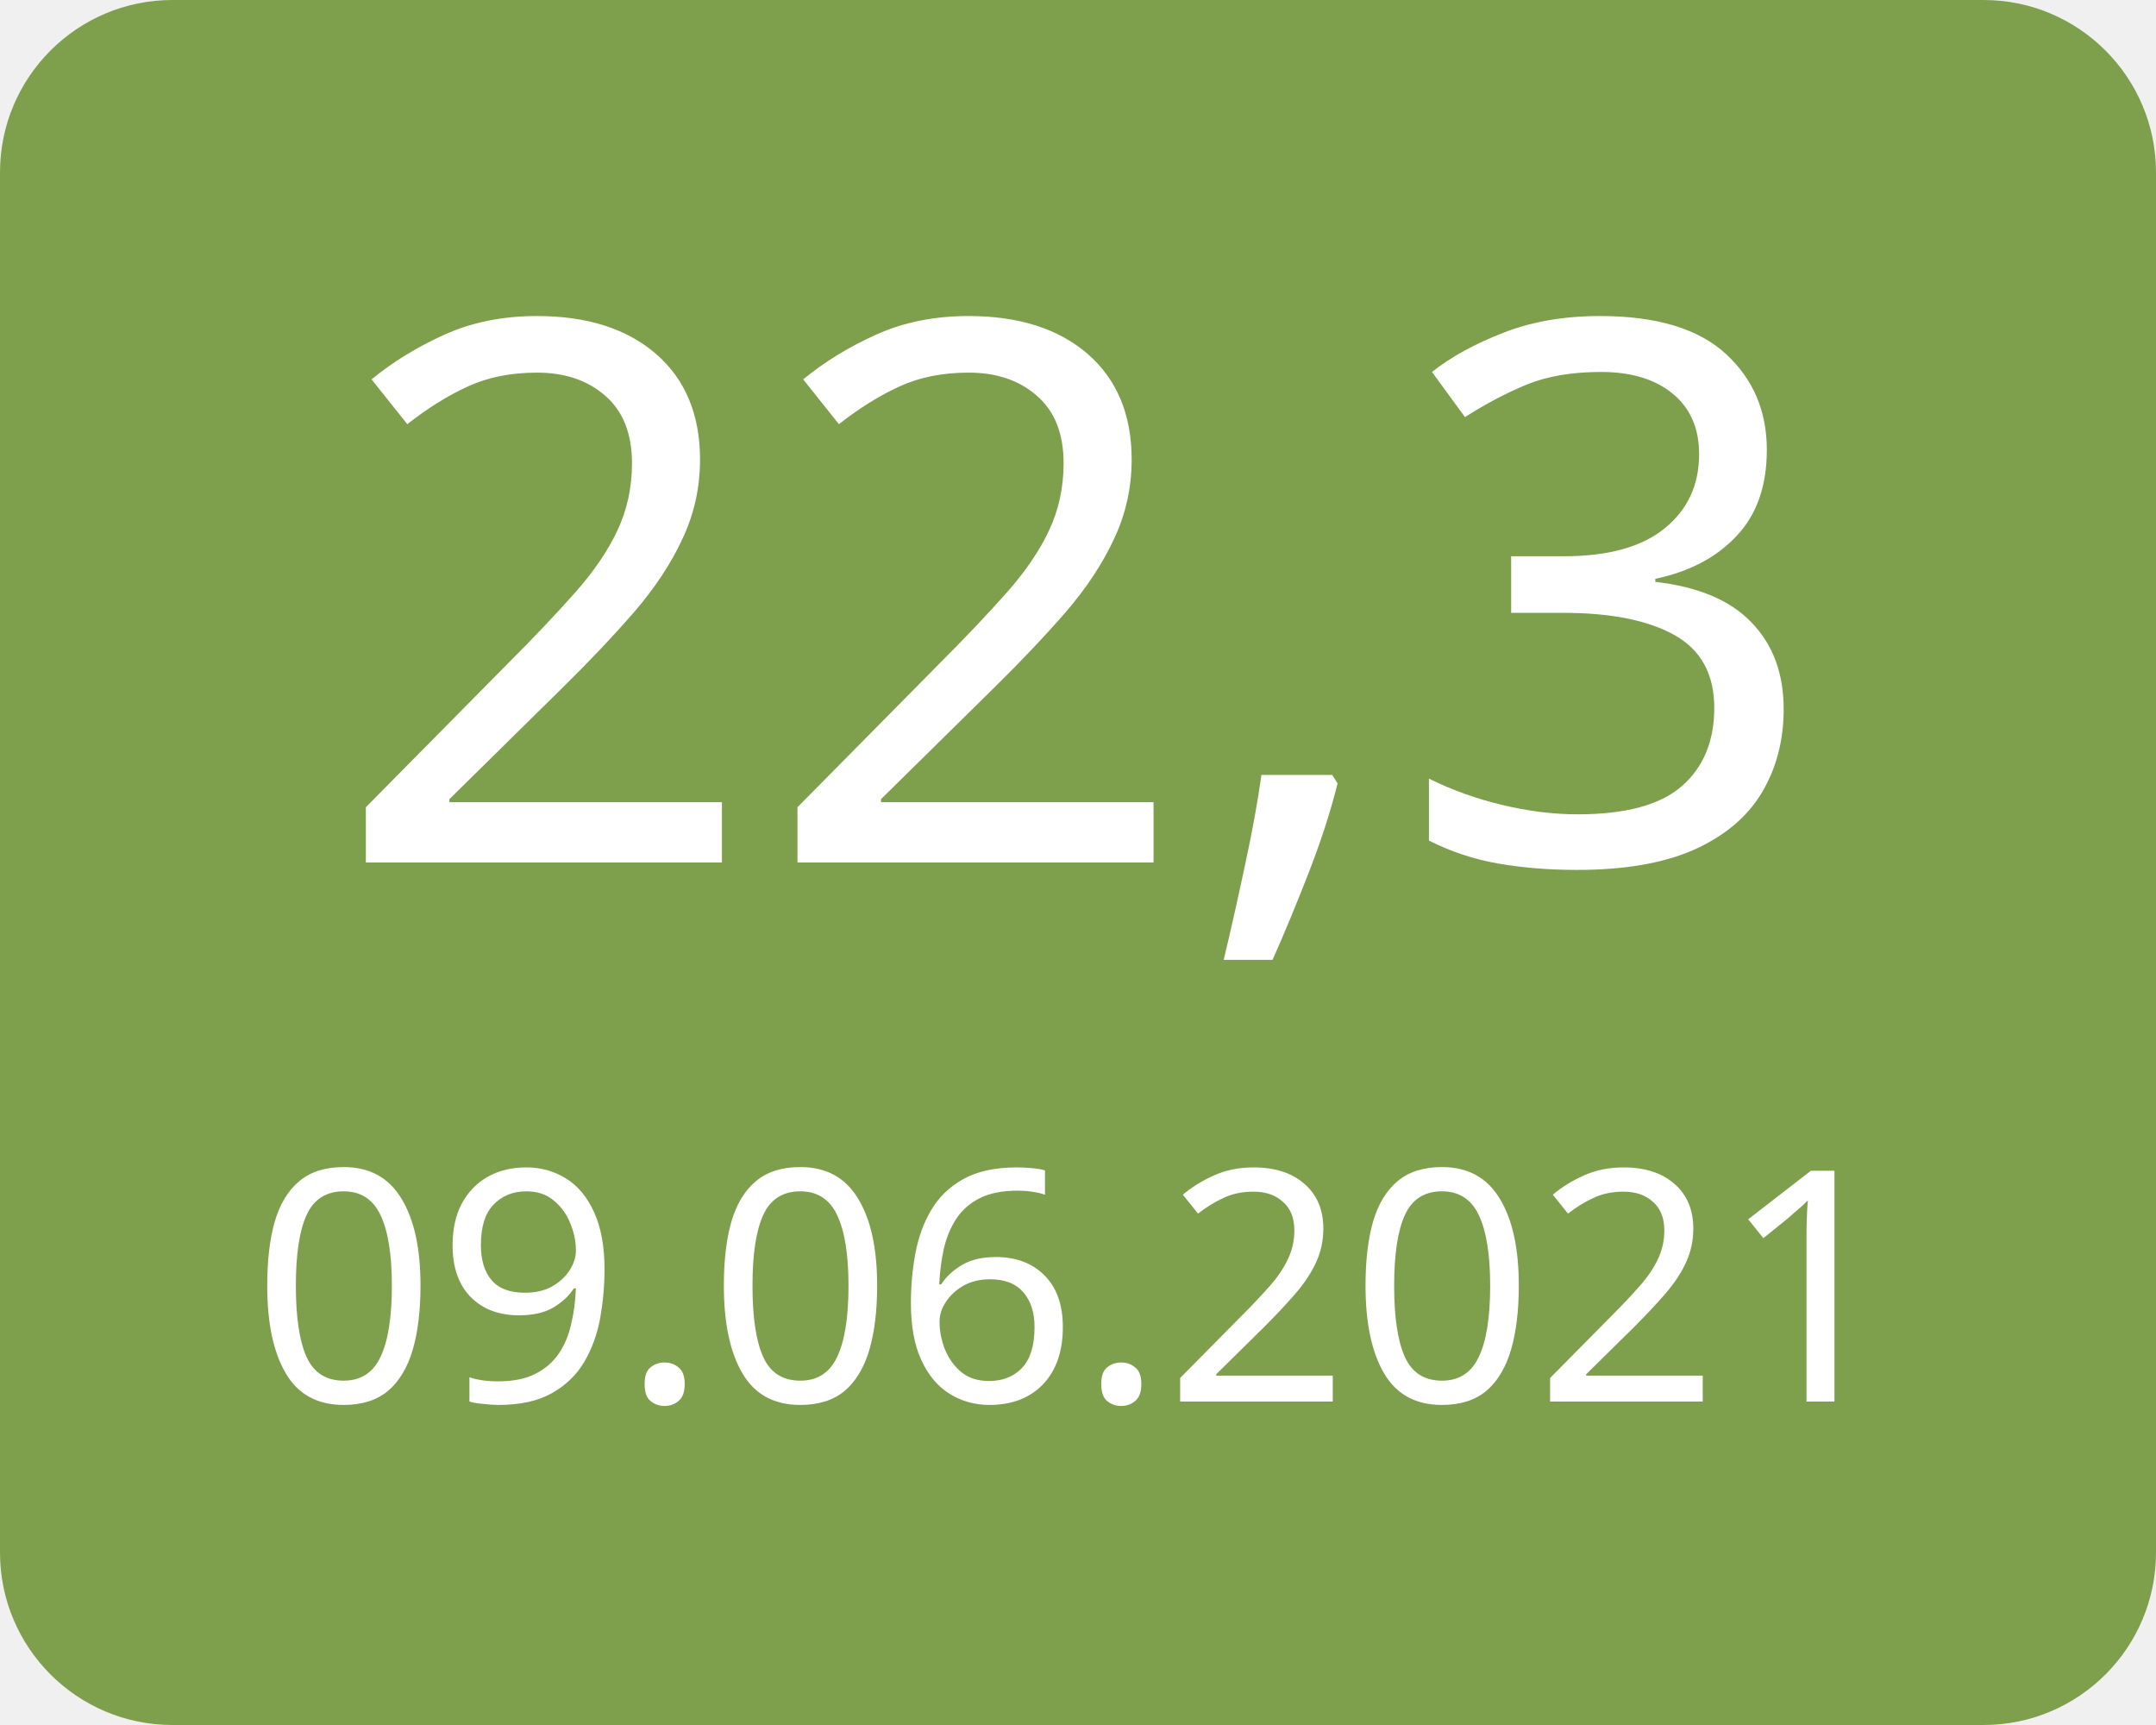
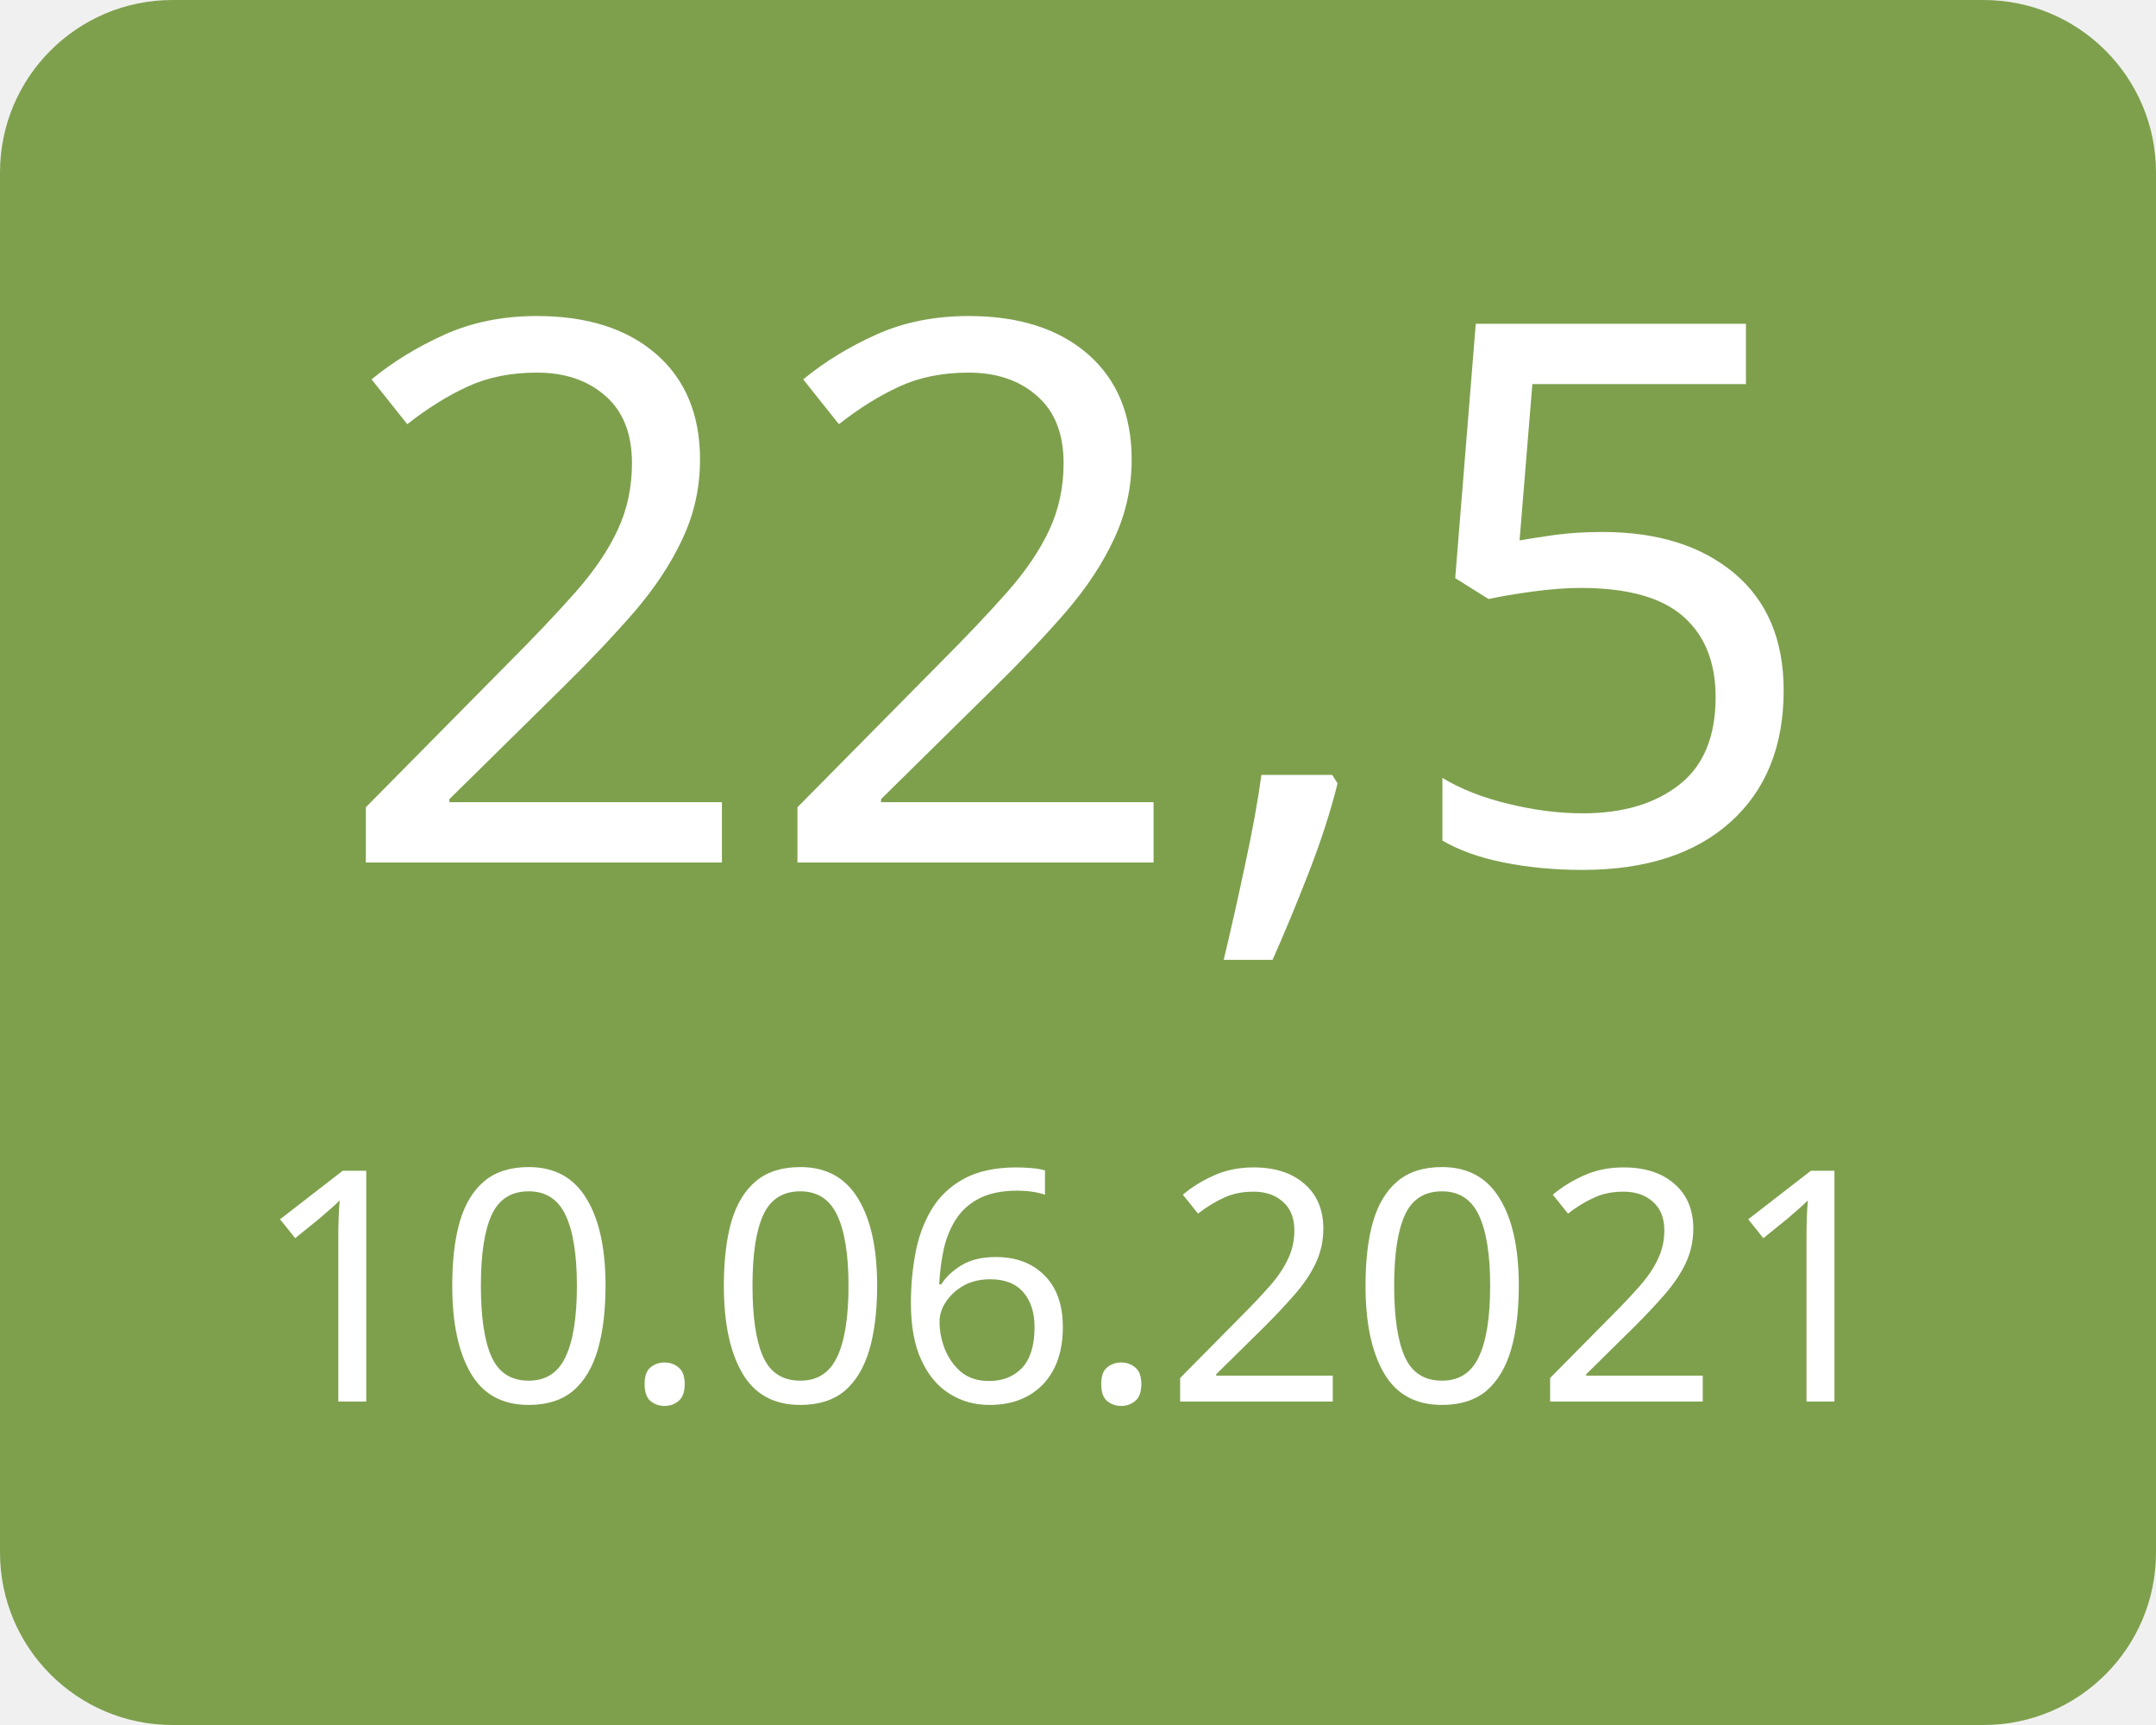
<svg xmlns="http://www.w3.org/2000/svg" width="100" height="80">
  <g>
    <rect x="0" y="0" width="100" height="80" fill="#7ea04d" rx="8" ry="8" />
-     <text x="50" y="40" font-family="Verdana" text-anchor="middle" font-size="35" fill="white">22,3</text>
-     <text x="50" y="65" font-family="Verdana" text-anchor="middle" font-size="15" fill="white">09.06.2021</text>
+     <text x="50" y="40" font-family="Verdana" text-anchor="middle" font-size="35" fill="white">22,5</text>
+     <text x="50" y="65" font-family="Verdana" text-anchor="middle" font-size="15" fill="white">10.06.2021</text>
  </g>
</svg>
